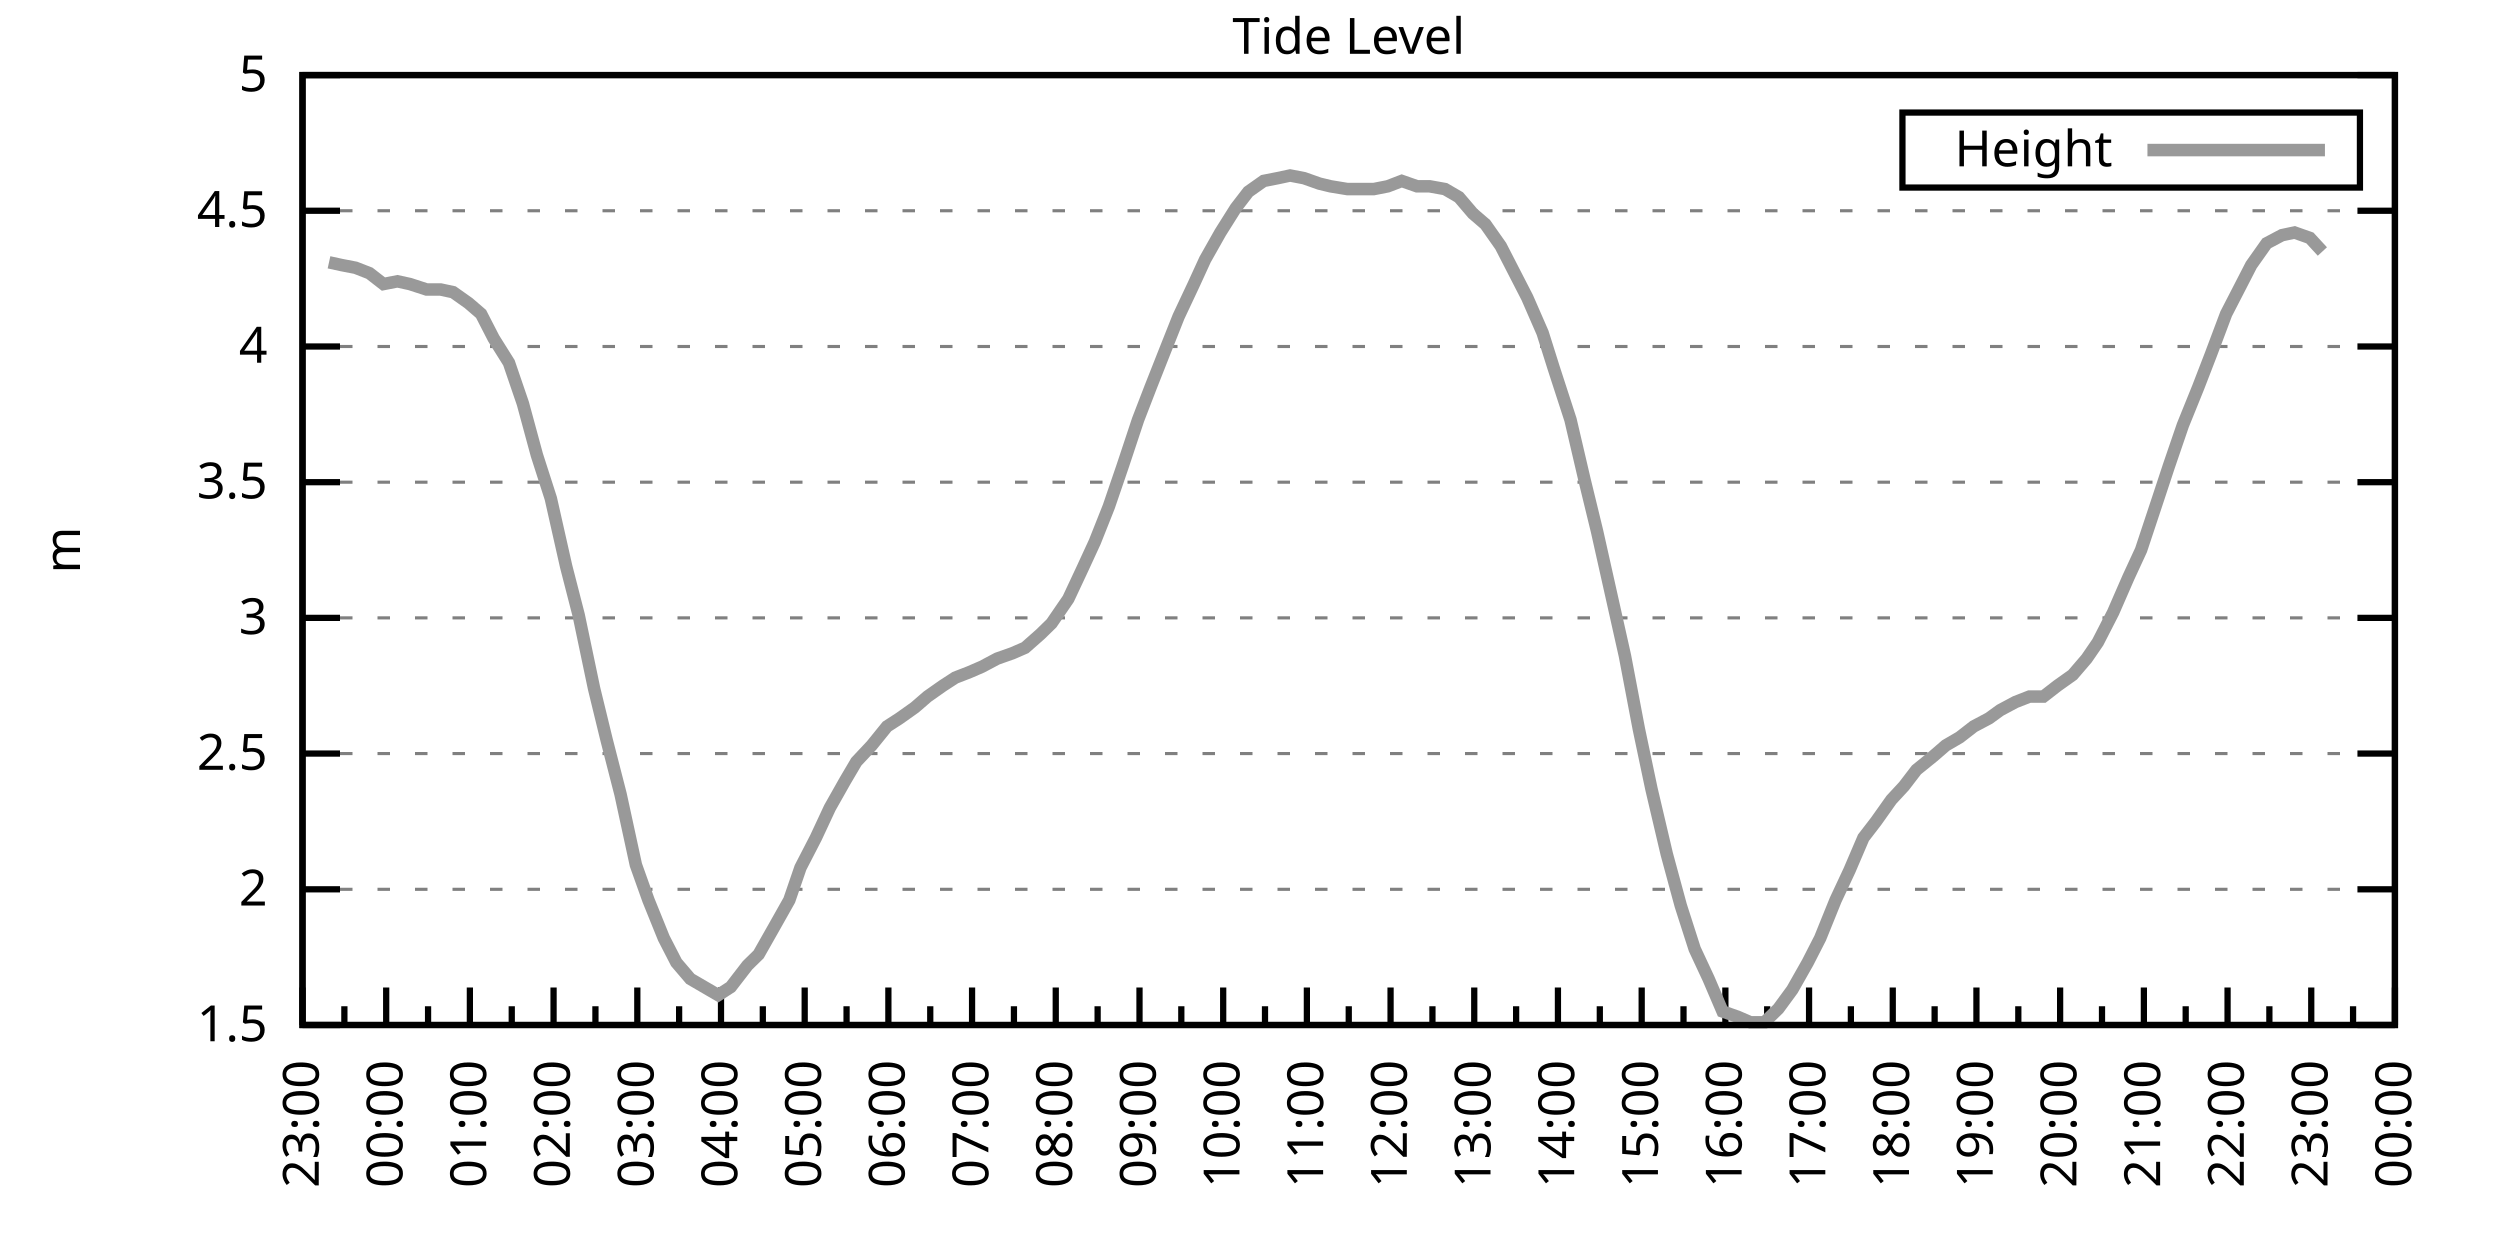
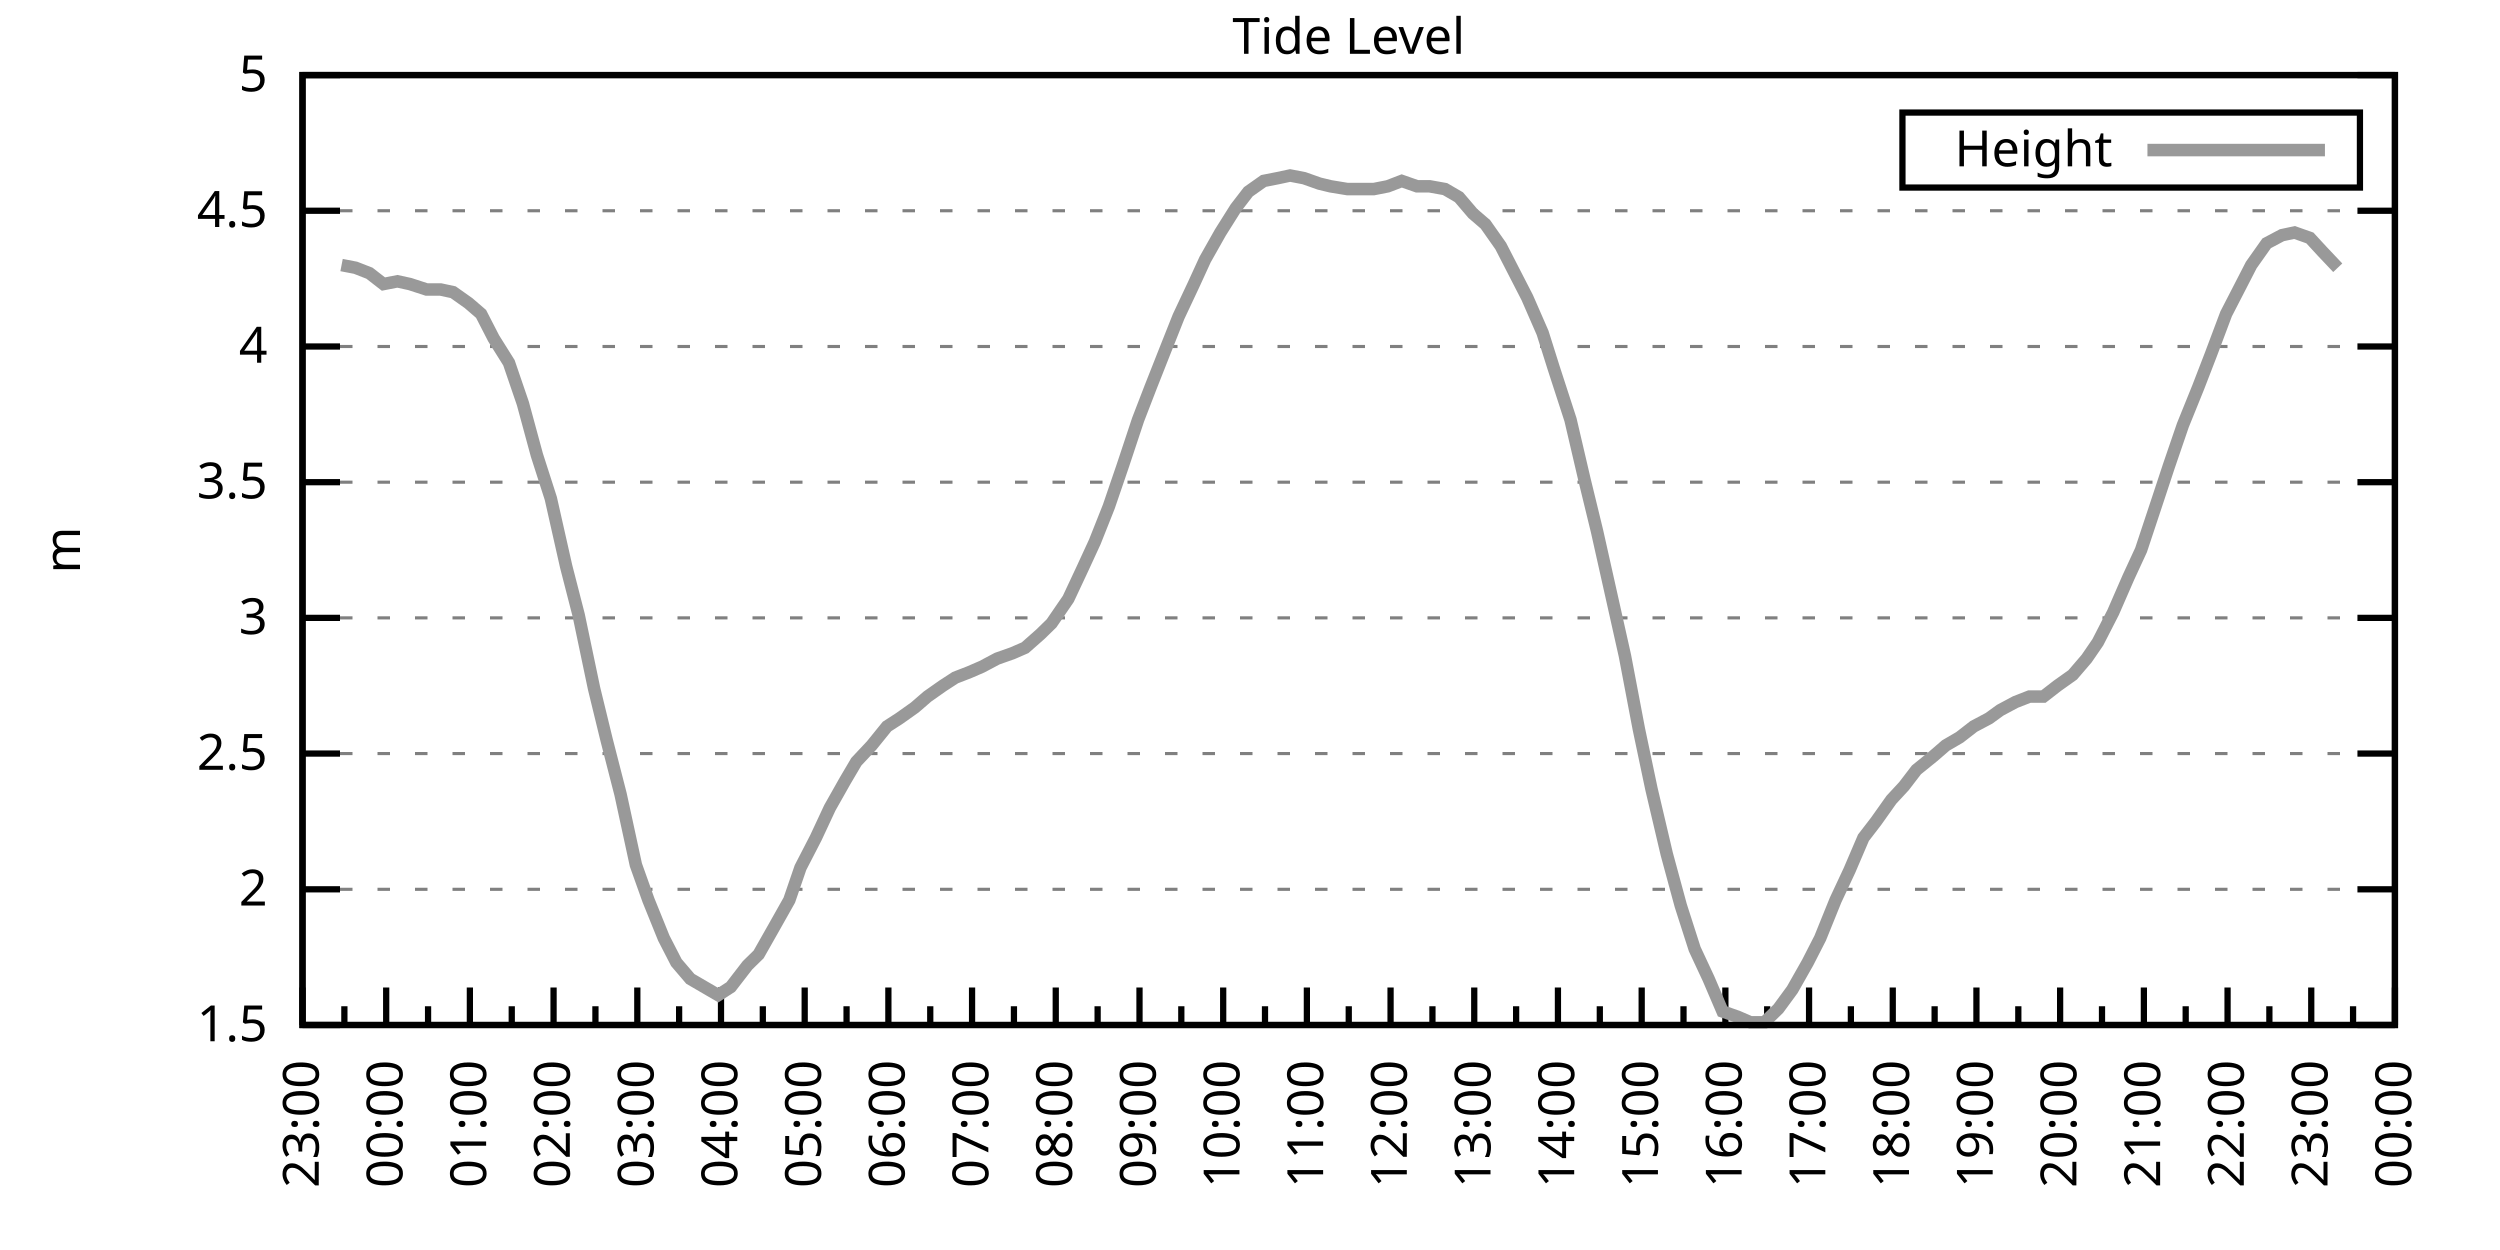
<svg xmlns="http://www.w3.org/2000/svg" xmlns:xlink="http://www.w3.org/1999/xlink" width="400" height="200" viewBox="0 0 400 200">
  <g id="gnuplot_canvas">
    <rect x="0" y="0" width="400" height="200" fill="none" />
    <defs>
      <circle id="gpDot" r="0.5" stroke-width="0.5" stroke="currentColor" />
      <path id="gpPt0" stroke-width="0.333" stroke="currentColor" d="M-1,0 h2 M0,-1 v2" />
      <path id="gpPt1" stroke-width="0.333" stroke="currentColor" d="M-1,-1 L1,1 M1,-1 L-1,1" />
      <path id="gpPt2" stroke-width="0.333" stroke="currentColor" d="M-1,0 L1,0 M0,-1 L0,1 M-1,-1 L1,1 M-1,1 L1,-1" />
      <rect id="gpPt3" stroke-width="0.333" stroke="currentColor" x="-1" y="-1" width="2" height="2" />
      <rect id="gpPt4" stroke-width="0.333" stroke="currentColor" fill="currentColor" x="-1" y="-1" width="2" height="2" />
      <circle id="gpPt5" stroke-width="0.333" stroke="currentColor" cx="0" cy="0" r="1" />
      <use xlink:href="#gpPt5" id="gpPt6" fill="currentColor" stroke="none" />
      <path id="gpPt7" stroke-width="0.333" stroke="currentColor" d="M0,-1.33 L-1.33,0.67 L1.33,0.67 z" />
      <use xlink:href="#gpPt7" id="gpPt8" fill="currentColor" stroke="none" />
      <use xlink:href="#gpPt7" id="gpPt9" stroke="currentColor" transform="rotate(180)" />
      <use xlink:href="#gpPt9" id="gpPt10" fill="currentColor" stroke="none" />
      <use xlink:href="#gpPt3" id="gpPt11" stroke="currentColor" transform="rotate(45)" />
      <use xlink:href="#gpPt11" id="gpPt12" fill="currentColor" stroke="none" />
      <path id="gpPt13" stroke-width="0.333" stroke="currentColor" d="M0,1.330 L1.265,0.411 L0.782,-1.067 L-0.782,-1.076 L-1.265,0.411 z" />
      <use xlink:href="#gpPt13" id="gpPt14" fill="currentColor" stroke="none" />
      <filter id="textbox" filterUnits="objectBoundingBox" x="0" y="0" height="1" width="1">
        <feFlood flood-color="white" flood-opacity="1" result="bgnd" />
        <feComposite in="SourceGraphic" in2="bgnd" operator="atop" />
      </filter>
      <filter id="greybox" filterUnits="objectBoundingBox" x="0" y="0" height="1" width="1">
        <feFlood flood-color="lightgrey" flood-opacity="1" result="grey" />
        <feComposite in="SourceGraphic" in2="grey" operator="atop" />
      </filter>
    </defs>
    <g fill="none" color="white" stroke="currentColor" stroke-width="1.00" stroke-linecap="butt" stroke-linejoin="miter">
</g>
    <g fill="none" color="black" stroke="currentColor" stroke-width="1.00" stroke-linecap="butt" stroke-linejoin="miter">
      <g stroke="none" shape-rendering="crispEdges">
        <polygon fill="rgb(255, 255, 255)" points="48.40,164.00 383.18,164.00 383.18,12.02 48.40,12.02 " />
      </g>
    </g>
    <g fill="none" color="black" stroke="currentColor" stroke-width="1.00" stroke-linecap="butt" stroke-linejoin="miter">
</g>
    <g fill="none" color="black" stroke="black" stroke-width="0.50" stroke-linecap="butt" stroke-linejoin="miter">
</g>
    <g fill="none" color="gray" stroke="currentColor" stroke-width="0.50" stroke-linecap="butt" stroke-linejoin="miter">
      <path stroke="gray" stroke-dasharray="2,4" class="gridline" d="M48.40,164.00 L383.19,164.00  " />
    </g>
    <g fill="none" color="gray" stroke="gray" stroke-width="1.00" stroke-linecap="butt" stroke-linejoin="miter">
</g>
    <g fill="none" color="black" stroke="currentColor" stroke-width="1.00" stroke-linecap="butt" stroke-linejoin="miter">
      <path stroke="black" d="M48.40,164.00 L54.40,164.00 M383.19,164.00 L377.19,164.00  " />
      <g transform="translate(42.80,166.60)" stroke="none" fill="black" font-family="Sans" font-size="8.00" text-anchor="end">
        <text>
          <tspan font-family="Sans"> 1.5</tspan>
        </text>
      </g>
    </g>
    <g fill="none" color="black" stroke="currentColor" stroke-width="1.00" stroke-linecap="butt" stroke-linejoin="miter">
</g>
    <g fill="none" color="black" stroke="black" stroke-width="0.50" stroke-linecap="butt" stroke-linejoin="miter">
</g>
    <g fill="none" color="gray" stroke="currentColor" stroke-width="0.50" stroke-linecap="butt" stroke-linejoin="miter">
      <path stroke="gray" stroke-dasharray="2,4" class="gridline" d="M48.40,142.29 L383.19,142.29  " />
    </g>
    <g fill="none" color="gray" stroke="gray" stroke-width="1.00" stroke-linecap="butt" stroke-linejoin="miter">
</g>
    <g fill="none" color="black" stroke="currentColor" stroke-width="1.00" stroke-linecap="butt" stroke-linejoin="miter">
      <path stroke="black" d="M48.40,142.29 L54.40,142.29 M383.19,142.29 L377.19,142.29  " />
      <g transform="translate(42.80,144.89)" stroke="none" fill="black" font-family="Sans" font-size="8.00" text-anchor="end">
        <text>
          <tspan font-family="Sans"> 2</tspan>
        </text>
      </g>
    </g>
    <g fill="none" color="black" stroke="currentColor" stroke-width="1.00" stroke-linecap="butt" stroke-linejoin="miter">
</g>
    <g fill="none" color="black" stroke="black" stroke-width="0.50" stroke-linecap="butt" stroke-linejoin="miter">
</g>
    <g fill="none" color="gray" stroke="currentColor" stroke-width="0.50" stroke-linecap="butt" stroke-linejoin="miter">
      <path stroke="gray" stroke-dasharray="2,4" class="gridline" d="M48.40,120.57 L383.19,120.57  " />
    </g>
    <g fill="none" color="gray" stroke="gray" stroke-width="1.00" stroke-linecap="butt" stroke-linejoin="miter">
</g>
    <g fill="none" color="black" stroke="currentColor" stroke-width="1.00" stroke-linecap="butt" stroke-linejoin="miter">
      <path stroke="black" d="M48.40,120.57 L54.40,120.57 M383.19,120.57 L377.19,120.57  " />
      <g transform="translate(42.80,123.17)" stroke="none" fill="black" font-family="Sans" font-size="8.00" text-anchor="end">
        <text>
          <tspan font-family="Sans"> 2.5</tspan>
        </text>
      </g>
    </g>
    <g fill="none" color="black" stroke="currentColor" stroke-width="1.00" stroke-linecap="butt" stroke-linejoin="miter">
</g>
    <g fill="none" color="black" stroke="black" stroke-width="0.50" stroke-linecap="butt" stroke-linejoin="miter">
</g>
    <g fill="none" color="gray" stroke="currentColor" stroke-width="0.50" stroke-linecap="butt" stroke-linejoin="miter">
      <path stroke="gray" stroke-dasharray="2,4" class="gridline" d="M48.40,98.86 L383.19,98.86  " />
    </g>
    <g fill="none" color="gray" stroke="gray" stroke-width="1.00" stroke-linecap="butt" stroke-linejoin="miter">
</g>
    <g fill="none" color="black" stroke="currentColor" stroke-width="1.00" stroke-linecap="butt" stroke-linejoin="miter">
      <path stroke="black" d="M48.40,98.86 L54.40,98.86 M383.19,98.86 L377.19,98.86  " />
      <g transform="translate(42.80,101.46)" stroke="none" fill="black" font-family="Sans" font-size="8.00" text-anchor="end">
        <text>
          <tspan font-family="Sans"> 3</tspan>
        </text>
      </g>
    </g>
    <g fill="none" color="black" stroke="currentColor" stroke-width="1.00" stroke-linecap="butt" stroke-linejoin="miter">
</g>
    <g fill="none" color="black" stroke="black" stroke-width="0.50" stroke-linecap="butt" stroke-linejoin="miter">
</g>
    <g fill="none" color="gray" stroke="currentColor" stroke-width="0.50" stroke-linecap="butt" stroke-linejoin="miter">
      <path stroke="gray" stroke-dasharray="2,4" class="gridline" d="M48.40,77.15 L383.19,77.15  " />
    </g>
    <g fill="none" color="gray" stroke="gray" stroke-width="1.00" stroke-linecap="butt" stroke-linejoin="miter">
</g>
    <g fill="none" color="black" stroke="currentColor" stroke-width="1.00" stroke-linecap="butt" stroke-linejoin="miter">
      <path stroke="black" d="M48.40,77.15 L54.40,77.15 M383.19,77.15 L377.19,77.15  " />
      <g transform="translate(42.80,79.75)" stroke="none" fill="black" font-family="Sans" font-size="8.00" text-anchor="end">
        <text>
          <tspan font-family="Sans"> 3.5</tspan>
        </text>
      </g>
    </g>
    <g fill="none" color="black" stroke="currentColor" stroke-width="1.00" stroke-linecap="butt" stroke-linejoin="miter">
</g>
    <g fill="none" color="black" stroke="black" stroke-width="0.50" stroke-linecap="butt" stroke-linejoin="miter">
</g>
    <g fill="none" color="gray" stroke="currentColor" stroke-width="0.50" stroke-linecap="butt" stroke-linejoin="miter">
      <path stroke="gray" stroke-dasharray="2,4" class="gridline" d="M48.40,55.44 L383.19,55.44  " />
    </g>
    <g fill="none" color="gray" stroke="gray" stroke-width="1.00" stroke-linecap="butt" stroke-linejoin="miter">
</g>
    <g fill="none" color="black" stroke="currentColor" stroke-width="1.00" stroke-linecap="butt" stroke-linejoin="miter">
      <path stroke="black" d="M48.40,55.44 L54.40,55.44 M383.19,55.44 L377.19,55.44  " />
      <g transform="translate(42.80,58.04)" stroke="none" fill="black" font-family="Sans" font-size="8.00" text-anchor="end">
        <text>
          <tspan font-family="Sans"> 4</tspan>
        </text>
      </g>
    </g>
    <g fill="none" color="black" stroke="currentColor" stroke-width="1.00" stroke-linecap="butt" stroke-linejoin="miter">
</g>
    <g fill="none" color="black" stroke="black" stroke-width="0.50" stroke-linecap="butt" stroke-linejoin="miter">
</g>
    <g fill="none" color="gray" stroke="currentColor" stroke-width="0.50" stroke-linecap="butt" stroke-linejoin="miter">
      <path stroke="gray" stroke-dasharray="2,4" class="gridline" d="M48.40,33.72 L383.19,33.72  " />
    </g>
    <g fill="none" color="gray" stroke="gray" stroke-width="1.00" stroke-linecap="butt" stroke-linejoin="miter">
</g>
    <g fill="none" color="black" stroke="currentColor" stroke-width="1.00" stroke-linecap="butt" stroke-linejoin="miter">
      <path stroke="black" d="M48.40,33.72 L54.40,33.72 M383.19,33.72 L377.19,33.72  " />
      <g transform="translate(42.80,36.32)" stroke="none" fill="black" font-family="Sans" font-size="8.00" text-anchor="end">
        <text>
          <tspan font-family="Sans"> 4.5</tspan>
        </text>
      </g>
    </g>
    <g fill="none" color="black" stroke="currentColor" stroke-width="1.00" stroke-linecap="butt" stroke-linejoin="miter">
</g>
    <g fill="none" color="black" stroke="black" stroke-width="0.50" stroke-linecap="butt" stroke-linejoin="miter">
</g>
    <g fill="none" color="gray" stroke="currentColor" stroke-width="0.50" stroke-linecap="butt" stroke-linejoin="miter">
      <path stroke="gray" stroke-dasharray="2,4" class="gridline" d="M48.40,12.01 L383.19,12.01  " />
    </g>
    <g fill="none" color="gray" stroke="gray" stroke-width="1.00" stroke-linecap="butt" stroke-linejoin="miter">
</g>
    <g fill="none" color="black" stroke="currentColor" stroke-width="1.00" stroke-linecap="butt" stroke-linejoin="miter">
      <path stroke="black" d="M48.40,12.01 L54.40,12.01 M383.19,12.01 L377.19,12.01  " />
      <g transform="translate(42.80,14.61)" stroke="none" fill="black" font-family="Sans" font-size="8.00" text-anchor="end">
        <text>
          <tspan font-family="Sans"> 5</tspan>
        </text>
      </g>
    </g>
    <g fill="none" color="black" stroke="currentColor" stroke-width="1.00" stroke-linecap="butt" stroke-linejoin="miter">
      <path stroke="black" d="M48.40,164.00 L48.40,158.00  " />
      <g transform="translate(51.00,169.60) rotate(270)" stroke="none" fill="black" font-family="Sans" font-size="8.00" text-anchor="end">
        <text>
          <tspan font-family="Sans">23:00</tspan>
        </text>
      </g>
    </g>
    <g fill="none" color="black" stroke="currentColor" stroke-width="1.00" stroke-linecap="butt" stroke-linejoin="miter">
      <path stroke="black" d="M55.10,164.00 L55.10,161.00 M61.79,164.00 L61.79,158.00  " />
      <g transform="translate(64.39,169.60) rotate(270)" stroke="none" fill="black" font-family="Sans" font-size="8.00" text-anchor="end">
        <text>
          <tspan font-family="Sans">00:00</tspan>
        </text>
      </g>
    </g>
    <g fill="none" color="black" stroke="currentColor" stroke-width="1.00" stroke-linecap="butt" stroke-linejoin="miter">
      <path stroke="black" d="M68.49,164.00 L68.49,161.00 M75.18,164.00 L75.18,158.00  " />
      <g transform="translate(77.78,169.60) rotate(270)" stroke="none" fill="black" font-family="Sans" font-size="8.00" text-anchor="end">
        <text>
          <tspan font-family="Sans">01:00</tspan>
        </text>
      </g>
    </g>
    <g fill="none" color="black" stroke="currentColor" stroke-width="1.00" stroke-linecap="butt" stroke-linejoin="miter">
      <path stroke="black" d="M81.88,164.00 L81.88,161.00 M88.57,164.00 L88.57,158.00  " />
      <g transform="translate(91.17,169.60) rotate(270)" stroke="none" fill="black" font-family="Sans" font-size="8.00" text-anchor="end">
        <text>
          <tspan font-family="Sans">02:00</tspan>
        </text>
      </g>
    </g>
    <g fill="none" color="black" stroke="currentColor" stroke-width="1.00" stroke-linecap="butt" stroke-linejoin="miter">
      <path stroke="black" d="M95.27,164.00 L95.27,161.00 M101.97,164.00 L101.97,158.00  " />
      <g transform="translate(104.57,169.60) rotate(270)" stroke="none" fill="black" font-family="Sans" font-size="8.00" text-anchor="end">
        <text>
          <tspan font-family="Sans">03:00</tspan>
        </text>
      </g>
    </g>
    <g fill="none" color="black" stroke="currentColor" stroke-width="1.00" stroke-linecap="butt" stroke-linejoin="miter">
      <path stroke="black" d="M108.66,164.00 L108.66,161.00 M115.36,164.00 L115.36,158.00  " />
      <g transform="translate(117.96,169.60) rotate(270)" stroke="none" fill="black" font-family="Sans" font-size="8.00" text-anchor="end">
        <text>
          <tspan font-family="Sans">04:00</tspan>
        </text>
      </g>
    </g>
    <g fill="none" color="black" stroke="currentColor" stroke-width="1.00" stroke-linecap="butt" stroke-linejoin="miter">
      <path stroke="black" d="M122.05,164.00 L122.05,161.00 M128.75,164.00 L128.75,158.00  " />
      <g transform="translate(131.35,169.60) rotate(270)" stroke="none" fill="black" font-family="Sans" font-size="8.00" text-anchor="end">
        <text>
          <tspan font-family="Sans">05:00</tspan>
        </text>
      </g>
    </g>
    <g fill="none" color="black" stroke="currentColor" stroke-width="1.00" stroke-linecap="butt" stroke-linejoin="miter">
      <path stroke="black" d="M135.45,164.00 L135.45,161.00 M142.14,164.00 L142.14,158.00  " />
      <g transform="translate(144.74,169.60) rotate(270)" stroke="none" fill="black" font-family="Sans" font-size="8.00" text-anchor="end">
        <text>
          <tspan font-family="Sans">06:00</tspan>
        </text>
      </g>
    </g>
    <g fill="none" color="black" stroke="currentColor" stroke-width="1.00" stroke-linecap="butt" stroke-linejoin="miter">
      <path stroke="black" d="M148.84,164.00 L148.84,161.00 M155.53,164.00 L155.53,158.00  " />
      <g transform="translate(158.13,169.60) rotate(270)" stroke="none" fill="black" font-family="Sans" font-size="8.00" text-anchor="end">
        <text>
          <tspan font-family="Sans">07:00</tspan>
        </text>
      </g>
    </g>
    <g fill="none" color="black" stroke="currentColor" stroke-width="1.00" stroke-linecap="butt" stroke-linejoin="miter">
      <path stroke="black" d="M162.23,164.00 L162.23,161.00 M168.92,164.00 L168.92,158.00  " />
      <g transform="translate(171.52,169.60) rotate(270)" stroke="none" fill="black" font-family="Sans" font-size="8.00" text-anchor="end">
        <text>
          <tspan font-family="Sans">08:00</tspan>
        </text>
      </g>
    </g>
    <g fill="none" color="black" stroke="currentColor" stroke-width="1.00" stroke-linecap="butt" stroke-linejoin="miter">
      <path stroke="black" d="M175.62,164.00 L175.62,161.00 M182.32,164.00 L182.32,158.00  " />
      <g transform="translate(184.92,169.60) rotate(270)" stroke="none" fill="black" font-family="Sans" font-size="8.00" text-anchor="end">
        <text>
          <tspan font-family="Sans">09:00</tspan>
        </text>
      </g>
    </g>
    <g fill="none" color="black" stroke="currentColor" stroke-width="1.00" stroke-linecap="butt" stroke-linejoin="miter">
      <path stroke="black" d="M189.01,164.00 L189.01,161.00 M195.71,164.00 L195.71,158.00  " />
      <g transform="translate(198.31,169.60) rotate(270)" stroke="none" fill="black" font-family="Sans" font-size="8.00" text-anchor="end">
        <text>
          <tspan font-family="Sans">10:00</tspan>
        </text>
      </g>
    </g>
    <g fill="none" color="black" stroke="currentColor" stroke-width="1.00" stroke-linecap="butt" stroke-linejoin="miter">
      <path stroke="black" d="M202.40,164.00 L202.40,161.00 M209.10,164.00 L209.10,158.00  " />
      <g transform="translate(211.70,169.60) rotate(270)" stroke="none" fill="black" font-family="Sans" font-size="8.00" text-anchor="end">
        <text>
          <tspan font-family="Sans">11:00</tspan>
        </text>
      </g>
    </g>
    <g fill="none" color="black" stroke="currentColor" stroke-width="1.00" stroke-linecap="butt" stroke-linejoin="miter">
      <path stroke="black" d="M215.80,164.00 L215.80,161.00 M222.49,164.00 L222.49,158.00  " />
      <g transform="translate(225.09,169.60) rotate(270)" stroke="none" fill="black" font-family="Sans" font-size="8.00" text-anchor="end">
        <text>
          <tspan font-family="Sans">12:00</tspan>
        </text>
      </g>
    </g>
    <g fill="none" color="black" stroke="currentColor" stroke-width="1.00" stroke-linecap="butt" stroke-linejoin="miter">
      <path stroke="black" d="M229.19,164.00 L229.19,161.00 M235.88,164.00 L235.88,158.00  " />
      <g transform="translate(238.48,169.60) rotate(270)" stroke="none" fill="black" font-family="Sans" font-size="8.00" text-anchor="end">
        <text>
          <tspan font-family="Sans">13:00</tspan>
        </text>
      </g>
    </g>
    <g fill="none" color="black" stroke="currentColor" stroke-width="1.00" stroke-linecap="butt" stroke-linejoin="miter">
      <path stroke="black" d="M242.58,164.00 L242.58,161.00 M249.27,164.00 L249.27,158.00  " />
      <g transform="translate(251.87,169.60) rotate(270)" stroke="none" fill="black" font-family="Sans" font-size="8.00" text-anchor="end">
        <text>
          <tspan font-family="Sans">14:00</tspan>
        </text>
      </g>
    </g>
    <g fill="none" color="black" stroke="currentColor" stroke-width="1.00" stroke-linecap="butt" stroke-linejoin="miter">
      <path stroke="black" d="M255.97,164.00 L255.97,161.00 M262.67,164.00 L262.67,158.00  " />
      <g transform="translate(265.27,169.60) rotate(270)" stroke="none" fill="black" font-family="Sans" font-size="8.00" text-anchor="end">
        <text>
          <tspan font-family="Sans">15:00</tspan>
        </text>
      </g>
    </g>
    <g fill="none" color="black" stroke="currentColor" stroke-width="1.00" stroke-linecap="butt" stroke-linejoin="miter">
      <path stroke="black" d="M269.36,164.00 L269.36,161.00 M276.06,164.00 L276.06,158.00  " />
      <g transform="translate(278.66,169.60) rotate(270)" stroke="none" fill="black" font-family="Sans" font-size="8.00" text-anchor="end">
        <text>
          <tspan font-family="Sans">16:00</tspan>
        </text>
      </g>
    </g>
    <g fill="none" color="black" stroke="currentColor" stroke-width="1.00" stroke-linecap="butt" stroke-linejoin="miter">
      <path stroke="black" d="M282.75,164.00 L282.75,161.00 M289.45,164.00 L289.45,158.00  " />
      <g transform="translate(292.05,169.60) rotate(270)" stroke="none" fill="black" font-family="Sans" font-size="8.00" text-anchor="end">
        <text>
          <tspan font-family="Sans">17:00</tspan>
        </text>
      </g>
    </g>
    <g fill="none" color="black" stroke="currentColor" stroke-width="1.00" stroke-linecap="butt" stroke-linejoin="miter">
      <path stroke="black" d="M296.14,164.00 L296.14,161.00 M302.84,164.00 L302.84,158.00  " />
      <g transform="translate(305.44,169.60) rotate(270)" stroke="none" fill="black" font-family="Sans" font-size="8.00" text-anchor="end">
        <text>
          <tspan font-family="Sans">18:00</tspan>
        </text>
      </g>
    </g>
    <g fill="none" color="black" stroke="currentColor" stroke-width="1.00" stroke-linecap="butt" stroke-linejoin="miter">
      <path stroke="black" d="M309.54,164.00 L309.54,161.00 M316.23,164.00 L316.23,158.00  " />
      <g transform="translate(318.83,169.60) rotate(270)" stroke="none" fill="black" font-family="Sans" font-size="8.00" text-anchor="end">
        <text>
          <tspan font-family="Sans">19:00</tspan>
        </text>
      </g>
    </g>
    <g fill="none" color="black" stroke="currentColor" stroke-width="1.00" stroke-linecap="butt" stroke-linejoin="miter">
      <path stroke="black" d="M322.93,164.00 L322.93,161.00 M329.62,164.00 L329.62,158.00  " />
      <g transform="translate(332.22,169.60) rotate(270)" stroke="none" fill="black" font-family="Sans" font-size="8.00" text-anchor="end">
        <text>
          <tspan font-family="Sans">20:00</tspan>
        </text>
      </g>
    </g>
    <g fill="none" color="black" stroke="currentColor" stroke-width="1.00" stroke-linecap="butt" stroke-linejoin="miter">
      <path stroke="black" d="M336.32,164.00 L336.32,161.00 M343.02,164.00 L343.02,158.00  " />
      <g transform="translate(345.62,169.60) rotate(270)" stroke="none" fill="black" font-family="Sans" font-size="8.00" text-anchor="end">
        <text>
          <tspan font-family="Sans">21:00</tspan>
        </text>
      </g>
    </g>
    <g fill="none" color="black" stroke="currentColor" stroke-width="1.00" stroke-linecap="butt" stroke-linejoin="miter">
      <path stroke="black" d="M349.71,164.00 L349.71,161.00 M356.41,164.00 L356.41,158.00  " />
      <g transform="translate(359.01,169.60) rotate(270)" stroke="none" fill="black" font-family="Sans" font-size="8.00" text-anchor="end">
        <text>
          <tspan font-family="Sans">22:00</tspan>
        </text>
      </g>
    </g>
    <g fill="none" color="black" stroke="currentColor" stroke-width="1.00" stroke-linecap="butt" stroke-linejoin="miter">
      <path stroke="black" d="M363.10,164.00 L363.10,161.00 M369.80,164.00 L369.80,158.00  " />
      <g transform="translate(372.40,169.60) rotate(270)" stroke="none" fill="black" font-family="Sans" font-size="8.00" text-anchor="end">
        <text>
          <tspan font-family="Sans">23:00</tspan>
        </text>
      </g>
    </g>
    <g fill="none" color="black" stroke="currentColor" stroke-width="1.00" stroke-linecap="butt" stroke-linejoin="miter">
      <path stroke="black" d="M376.49,164.00 L376.49,161.00 M383.19,164.00 L383.19,158.00  " />
      <g transform="translate(385.79,169.60) rotate(270)" stroke="none" fill="black" font-family="Sans" font-size="8.00" text-anchor="end">
        <text>
          <tspan font-family="Sans">00:00</tspan>
        </text>
      </g>
    </g>
    <g fill="none" color="black" stroke="currentColor" stroke-width="1.00" stroke-linecap="butt" stroke-linejoin="miter">
</g>
    <g fill="none" color="black" stroke="currentColor" stroke-width="1.00" stroke-linecap="butt" stroke-linejoin="miter">
      <path stroke="black" d="M48.40,12.01 L48.40,164.00 L383.19,164.00 L383.19,12.01 L48.40,12.01 Z  " />
    </g>
    <g fill="none" color="black" stroke="currentColor" stroke-width="1.00" stroke-linecap="butt" stroke-linejoin="miter">
      <g transform="translate(12.80,88.01) rotate(270)" stroke="none" fill="black" font-family="Sans" font-size="8.00" text-anchor="middle">
        <text>
          <tspan font-family="Sans">m</tspan>
        </text>
      </g>
    </g>
    <g fill="none" color="black" stroke="currentColor" stroke-width="1.00" stroke-linecap="butt" stroke-linejoin="miter">
</g>
    <g fill="none" color="black" stroke="currentColor" stroke-width="1.00" stroke-linecap="butt" stroke-linejoin="miter">
      <path stroke="black" d="M304.39,30.01 L304.39,18.01 L377.59,18.01 L377.59,30.01 L304.39,30.01 Z  " />
    </g>
    <g id="Tide_level_plot_1">
      <g fill="none" color="white" stroke="black" stroke-width="2.00" stroke-linecap="butt" stroke-linejoin="miter">
</g>
      <g fill="none" color="black" stroke="currentColor" stroke-width="2.00" stroke-linecap="butt" stroke-linejoin="miter">
        <g transform="translate(337.99,26.61)" stroke="none" fill="black" font-family="Sans" font-size="8.00" text-anchor="end">
          <text>
            <tspan font-family="Sans">Height</tspan>
          </text>
        </g>
      </g>
      <g fill="none" color="black" stroke="currentColor" stroke-width="2.00" stroke-linecap="butt" stroke-linejoin="miter">
-         <path stroke="rgb(153, 153, 153)" d="M343.59,24.01 L371.99,24.01 M52.64,41.97 L54.65,42.41 L56.88,42.84 L59.11,43.71 L61.35,45.45 L63.58,45.01   L65.59,45.45 L68.26,46.32 L70.50,46.32 L72.50,46.75 L74.96,48.49 L76.97,50.22 L78.98,54.13 L81.43,58.04   L83.66,64.56 L85.90,72.81 L88.13,79.75 L90.58,90.61 L92.59,98.43 L95.05,110.15 L97.06,118.40 L99.29,127.09   L101.74,138.38 L103.75,144.02 L106.21,150.10 L108.22,154.01 L110.45,156.62 L112.68,157.92 L114.91,159.22 L116.92,157.92   L119.60,154.45 L121.38,152.71 L123.84,148.37 L126.29,144.02 L128.08,138.81 L130.54,134.04 L132.77,129.26 L135.22,124.92   L137.01,121.88 L139.46,119.27 L141.92,116.23 L143.93,114.93 L146.38,113.19 L148.39,111.45 L150.85,109.72 L152.85,108.42   L155.09,107.55 L157.10,106.68 L159.55,105.38 L162.01,104.51 L164.01,103.64 L166.47,101.47 L168.25,99.73 L170.93,95.82   L173.17,91.04 L175.17,86.70 L177.41,81.06 L179.64,74.54 L182.09,67.16 L184.10,61.95 L186.33,56.30 L188.57,50.66   L191.02,45.45 L192.81,41.54 L195.26,37.20 L197.72,33.29 L199.73,30.68 L202.18,28.95 L204.41,28.51 L206.42,28.08   L208.65,28.51 L211.11,29.38 L212.89,29.81 L215.57,30.25 L217.80,30.25 L219.81,30.25 L222.04,29.81 L224.28,28.95   L226.73,29.81 L228.74,29.81 L231.20,30.25 L233.43,31.55 L235.66,34.16 L237.67,35.89 L240.12,39.37 L244.36,47.62   L246.82,53.26 L248.60,58.91 L251.28,67.16 L253.51,76.71 L255.52,84.97 L259.99,104.94 L262.22,116.67 L264.23,126.22   L266.68,136.64 L268.92,144.89 L271.15,151.84 L273.38,156.62 L275.61,161.83 L278.07,162.70 L280.07,163.57 L282.31,163.57   L284.54,161.39 L286.77,158.35 L289.23,154.01 L291.23,150.10 L293.69,144.02 L295.92,139.25 L298.15,134.04 L300.16,131.43   L302.62,127.96 L304.63,125.79 L306.63,123.18 L309.31,121.01 L311.32,119.27 L313.55,117.97 L315.79,116.23 L318.24,114.93   L320.03,113.63 L322.48,112.32 L324.71,111.45 L326.95,111.45 L329.18,109.72 L331.63,107.98 L333.86,105.38 L335.65,102.77   L338.10,97.99 L340.56,92.35 L342.57,88.00 L345.02,80.62 L347.03,74.54 L349.26,68.03 L351.72,61.95 L353.73,56.74   L356.18,50.22 L358.19,46.32 L360.20,42.41 L362.66,38.93 L365.11,37.63 L367.12,37.20 L369.58,38.07 L371.58,40.24    " />
+         <path stroke="rgb(153, 153, 153)" d="M343.59,24.01 L371.99,24.01 M54.65,42.41 L56.88,42.84 L59.11,43.71 L61.35,45.45 L63.58,45.01 L65.59,45.45   L68.26,46.32 L70.50,46.32 L72.50,46.75 L74.96,48.49 L76.97,50.22 L78.98,54.13 L81.43,58.04 L83.66,64.56   L85.90,72.81 L88.13,79.75 L90.58,90.61 L92.59,98.43 L95.05,110.15 L97.06,118.40 L99.29,127.09 L101.74,138.38   L103.75,144.02 L106.21,150.10 L108.22,154.01 L110.45,156.62 L112.68,157.92 L114.91,159.22 L116.92,157.92 L119.60,154.45   L121.38,152.71 L123.84,148.37 L126.29,144.02 L128.08,138.81 L130.54,134.04 L132.77,129.26 L135.22,124.92 L137.01,121.88   L139.46,119.27 L141.92,116.23 L143.93,114.93 L146.38,113.19 L148.39,111.45 L150.85,109.72 L152.85,108.42 L155.09,107.55   L157.10,106.68 L159.55,105.38 L162.01,104.51 L164.01,103.64 L166.47,101.47 L168.25,99.73 L170.93,95.82 L173.17,91.04   L175.17,86.70 L177.41,81.06 L179.64,74.54 L182.09,67.16 L184.10,61.95 L186.33,56.30 L188.57,50.66 L191.02,45.45   L192.81,41.54 L195.26,37.20 L197.72,33.29 L199.73,30.68 L202.18,28.95 L204.41,28.51 L206.42,28.08 L208.65,28.51   L211.11,29.38 L212.89,29.81 L215.57,30.25 L217.80,30.25 L219.81,30.25 L222.04,29.81 L224.28,28.95 L226.73,29.81   L228.74,29.81 L231.20,30.25 L233.43,31.55 L235.66,34.16 L237.67,35.89 L240.12,39.37 L244.36,47.62 L246.82,53.26   L248.60,58.91 L251.28,67.16 L253.51,76.71 L255.52,84.97 L259.99,104.94 L262.22,116.67 L264.23,126.22 L266.68,136.64   L268.92,144.89 L271.15,151.84 L273.38,156.62 L275.61,161.83 L278.07,162.70 L280.07,163.57 L282.31,163.57 L284.54,161.39   L286.77,158.35 L289.23,154.01 L291.23,150.10 L293.69,144.02 L295.92,139.25 L298.15,134.04 L300.16,131.43 L302.62,127.96   L304.63,125.79 L306.63,123.18 L309.31,121.01 L311.32,119.27 L313.55,117.97 L315.79,116.23 L318.24,114.93 L320.03,113.63   L322.48,112.32 L324.71,111.45 L326.95,111.45 L329.18,109.72 L331.63,107.98 L333.86,105.38 L335.65,102.77 L338.10,97.99   L340.56,92.35 L342.57,88.00 L345.02,80.62 L347.03,74.54 L349.26,68.03 L351.72,61.95 L353.73,56.74 L356.18,50.22   L358.19,46.32 L360.20,42.41 L362.66,38.93 L365.11,37.63 L367.12,37.20 L369.58,38.07 L371.58,40.24 L374.04,42.84    " />
      </g>
    </g>
    <g fill="none" color="black" stroke="currentColor" stroke-width="2.00" stroke-linecap="butt" stroke-linejoin="miter">
</g>
    <g fill="none" color="black" stroke="black" stroke-width="1.00" stroke-linecap="butt" stroke-linejoin="miter">
</g>
    <g fill="none" color="black" stroke="currentColor" stroke-width="1.00" stroke-linecap="butt" stroke-linejoin="miter">
      <path stroke="black" d="M48.40,12.01 L48.40,164.00 L383.19,164.00 L383.19,12.01 L48.40,12.01 Z  " />
    </g>
    <g fill="none" color="black" stroke="currentColor" stroke-width="1.00" stroke-linecap="butt" stroke-linejoin="miter">
      <g transform="translate(215.79,8.61)" stroke="none" fill="black" font-family="Sans" font-size="8.00" text-anchor="middle">
        <text>
          <tspan font-family="Sans">Tide Level</tspan>
        </text>
      </g>
    </g>
    <g fill="none" color="black" stroke="currentColor" stroke-width="1.00" stroke-linecap="butt" stroke-linejoin="miter">
</g>
  </g>
</svg>
